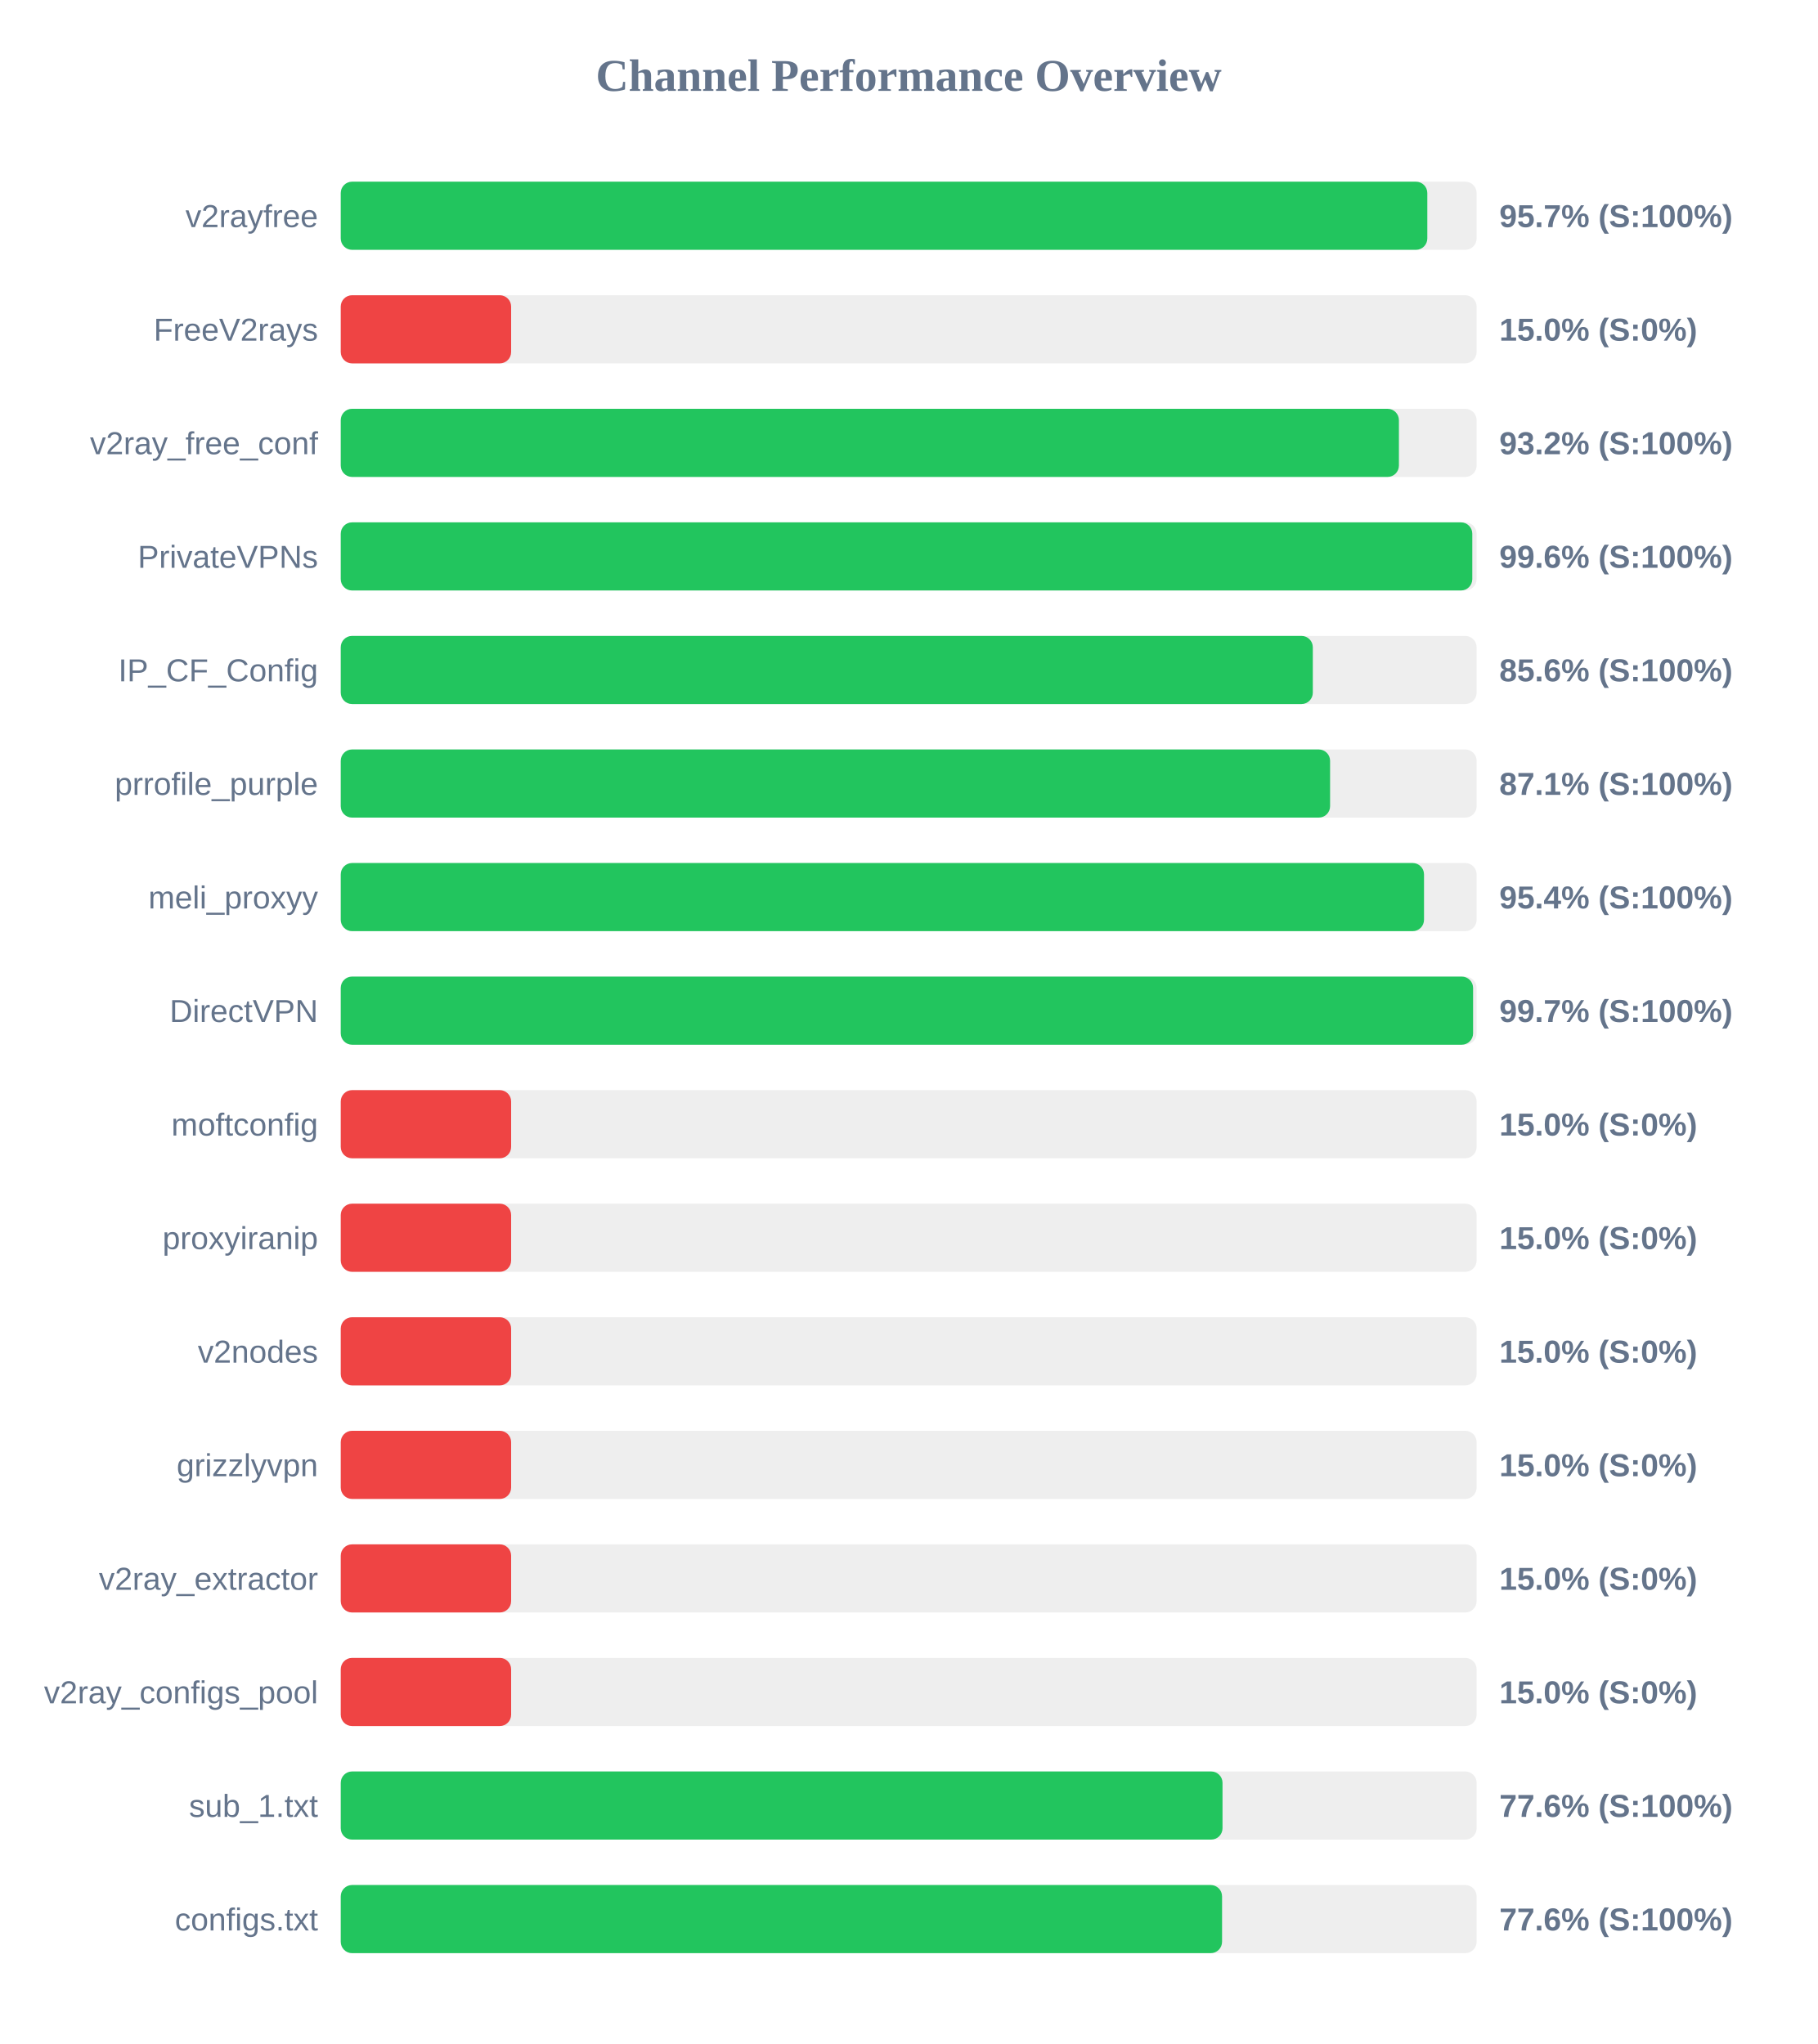
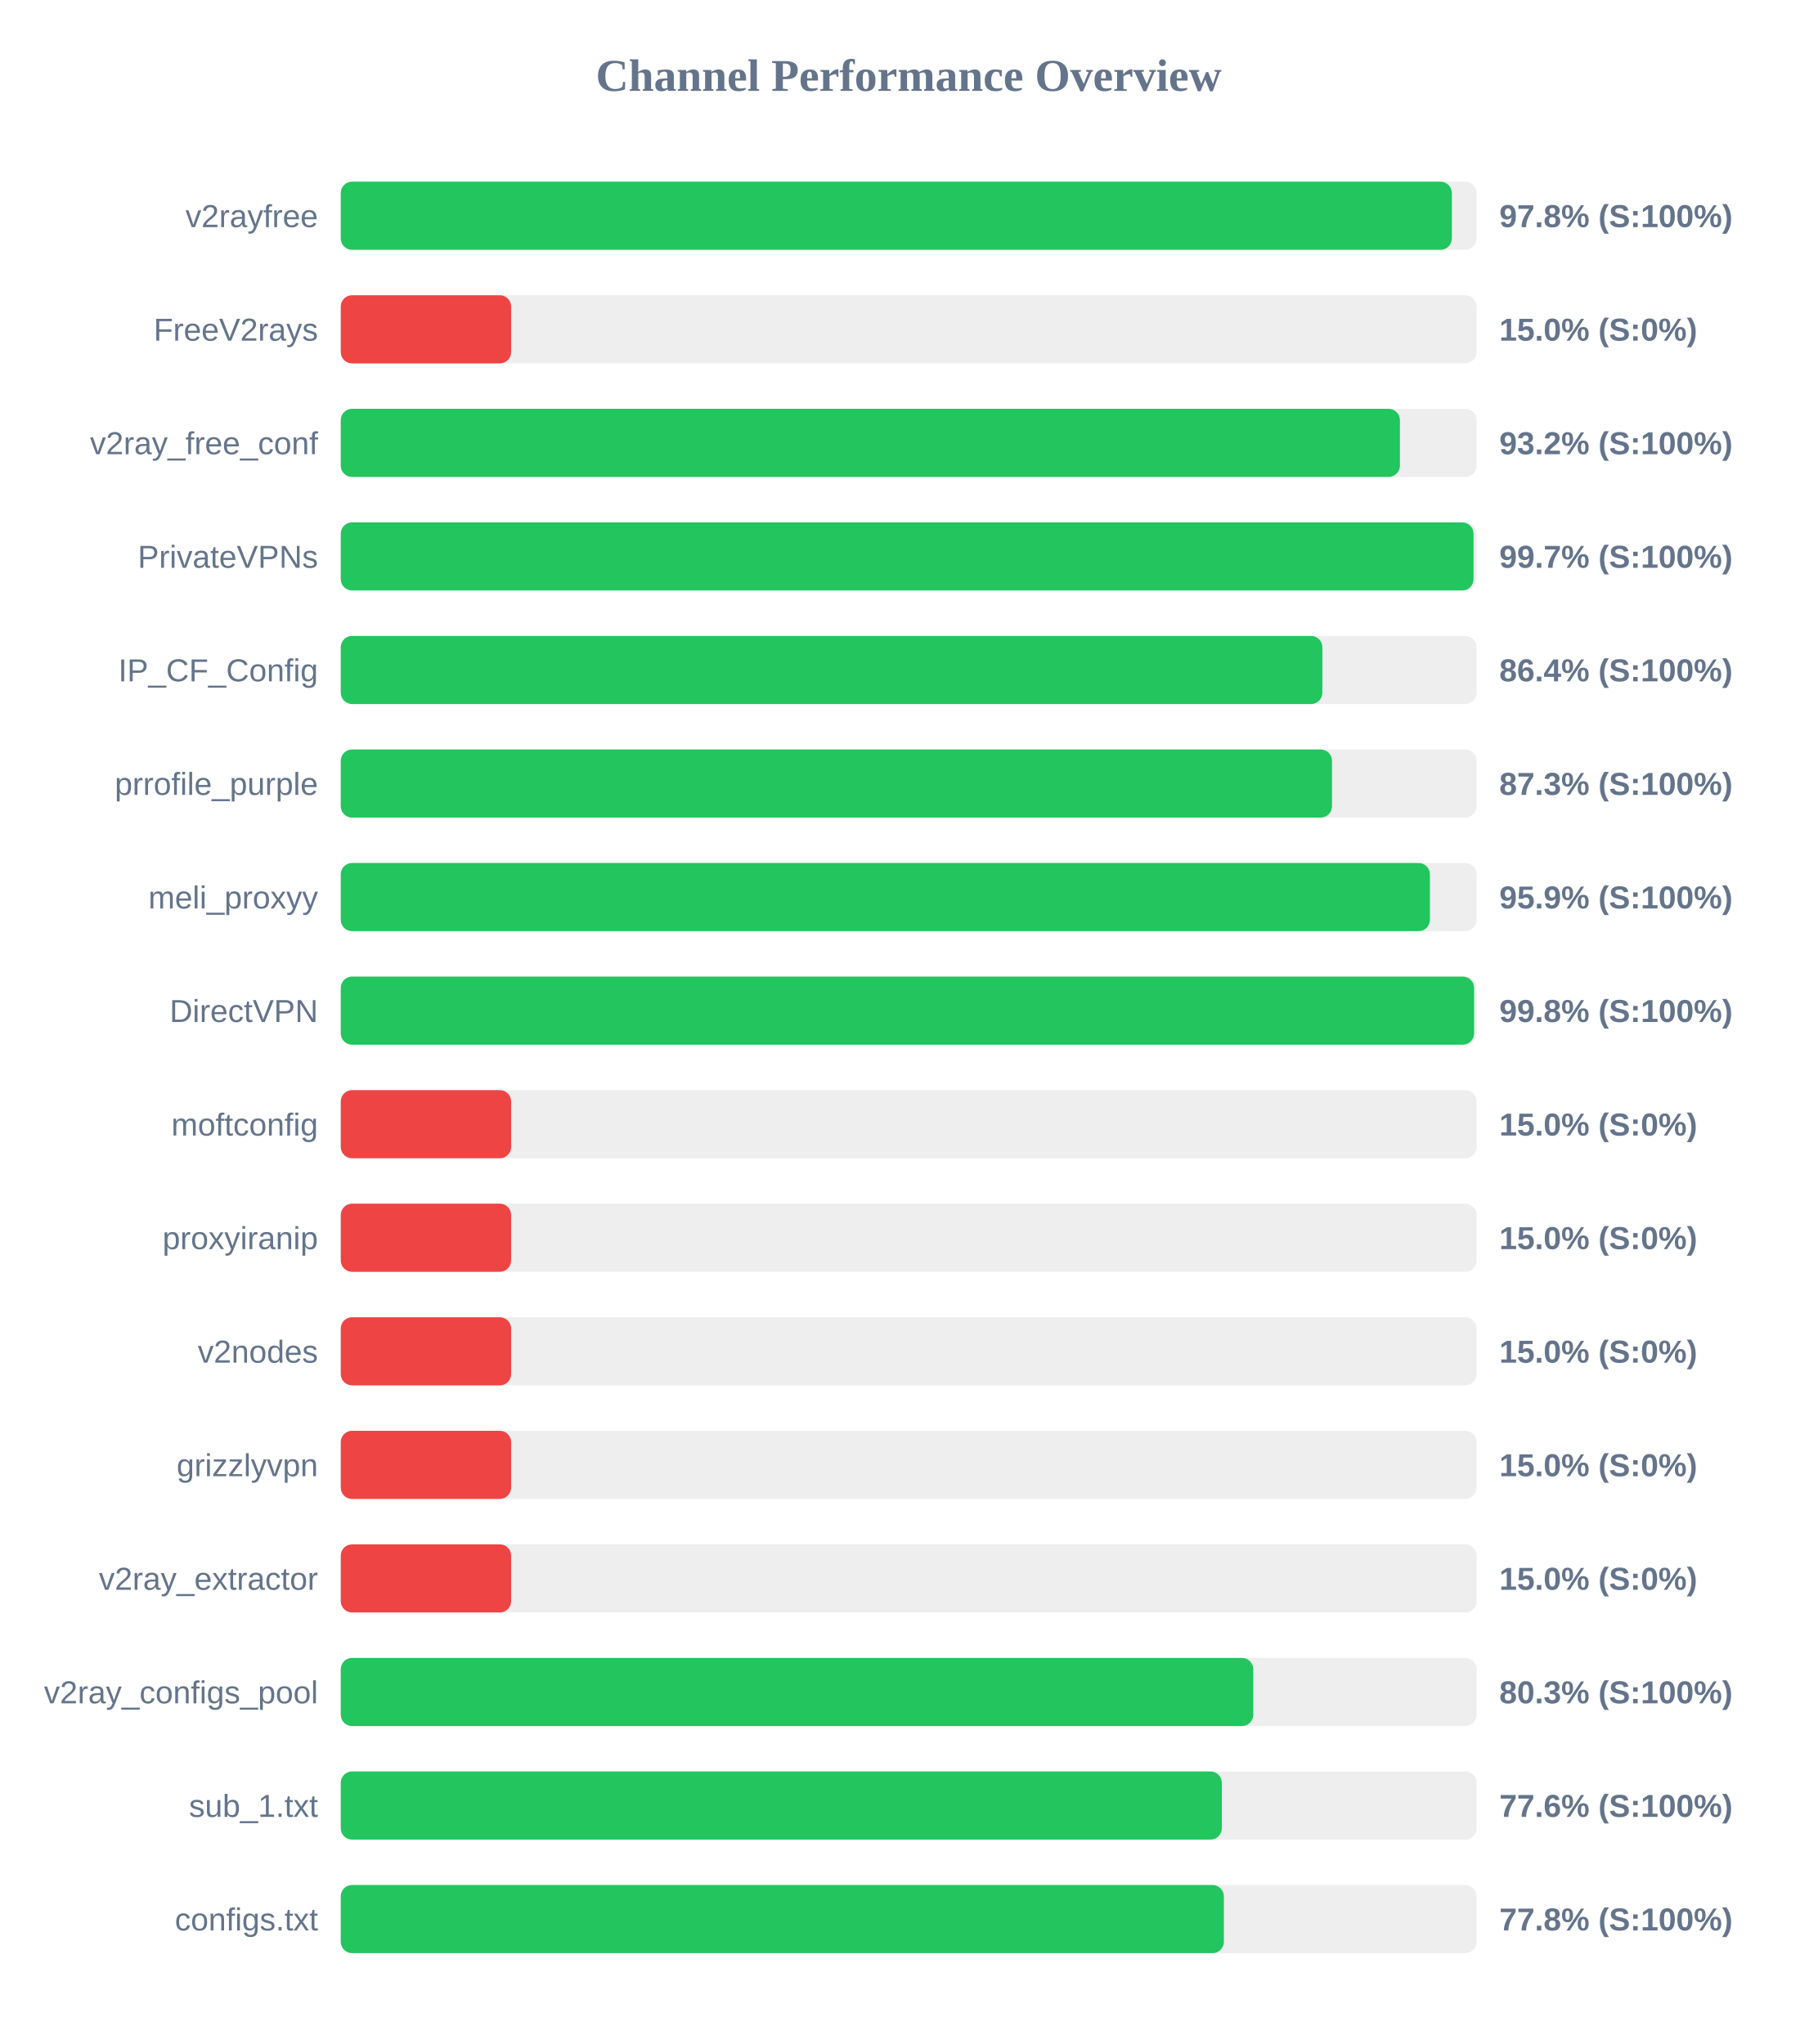
<svg xmlns="http://www.w3.org/2000/svg" width="800" height="900" version="1.1">
  <style>
        .row { font: 14px Arial; fill: #64748b; }
        .score { font: bold 14px Arial; fill: #64748b; }
    </style>
  <text x="400" y="40" text-anchor="middle" font-size="20px" font-weight="bold" fill="#64748b">Channel Performance Overview</text>
  <rect x="150" y="80" width="500" height="30" fill="#eee" rx="5" />
-   <rect x="150" y="80" width="478.3" height="30" fill="#22c55e" rx="5" />
+   <rect x="150" y="80" width="489.1" height="30" fill="#22c55e" rx="5" />
  <text x="140" y="100" text-anchor="end" class="row">v2rayfree</text>
-   <text x="660" y="100" text-anchor="start" class="score">95.7% (S:100%)</text>
+   <text x="660" y="100" text-anchor="start" class="score">97.8% (S:100%)</text>
  <rect x="150" y="130" width="500" height="30" fill="#eee" rx="5" />
  <rect x="150" y="130" width="75.0" height="30" fill="#ef4444" rx="5" />
  <text x="140" y="150" text-anchor="end" class="row">FreeV2rays</text>
  <text x="660" y="150" text-anchor="start" class="score">15.0% (S:0%)</text>
  <rect x="150" y="180" width="500" height="30" fill="#eee" rx="5" />
-   <rect x="150" y="180" width="465.8" height="30" fill="#22c55e" rx="5" />
+   <rect x="150" y="180" width="466.25" height="30" fill="#22c55e" rx="5" />
  <text x="140" y="200" text-anchor="end" class="row">v2ray_free_conf</text>
  <text x="660" y="200" text-anchor="start" class="score">93.2% (S:100%)</text>
  <rect x="150" y="230" width="500" height="30" fill="#eee" rx="5" />
-   <rect x="150" y="230" width="498.1" height="30" fill="#22c55e" rx="5" />
+   <rect x="150" y="230" width="498.65" height="30" fill="#22c55e" rx="5" />
  <text x="140" y="250" text-anchor="end" class="row">PrivateVPNs</text>
-   <text x="660" y="250" text-anchor="start" class="score">99.6% (S:100%)</text>
+   <text x="660" y="250" text-anchor="start" class="score">99.7% (S:100%)</text>
  <rect x="150" y="280" width="500" height="30" fill="#eee" rx="5" />
-   <rect x="150" y="280" width="427.9" height="30" fill="#22c55e" rx="5" />
+   <rect x="150" y="280" width="432.1" height="30" fill="#22c55e" rx="5" />
  <text x="140" y="300" text-anchor="end" class="row">IP_CF_Config</text>
-   <text x="660" y="300" text-anchor="start" class="score">85.6% (S:100%)</text>
+   <text x="660" y="300" text-anchor="start" class="score">86.4% (S:100%)</text>
  <rect x="150" y="330" width="500" height="30" fill="#eee" rx="5" />
-   <rect x="150" y="330" width="435.5" height="30" fill="#22c55e" rx="5" />
+   <rect x="150" y="330" width="436.35" height="30" fill="#22c55e" rx="5" />
  <text x="140" y="350" text-anchor="end" class="row">prrofile_purple</text>
-   <text x="660" y="350" text-anchor="start" class="score">87.1% (S:100%)</text>
+   <text x="660" y="350" text-anchor="start" class="score">87.3% (S:100%)</text>
  <rect x="150" y="380" width="500" height="30" fill="#eee" rx="5" />
-   <rect x="150" y="380" width="476.85" height="30" fill="#22c55e" rx="5" />
+   <rect x="150" y="380" width="479.45" height="30" fill="#22c55e" rx="5" />
  <text x="140" y="400" text-anchor="end" class="row">meli_proxyy</text>
-   <text x="660" y="400" text-anchor="start" class="score">95.4% (S:100%)</text>
+   <text x="660" y="400" text-anchor="start" class="score">95.9% (S:100%)</text>
  <rect x="150" y="430" width="500" height="30" fill="#eee" rx="5" />
-   <rect x="150" y="430" width="498.45" height="30" fill="#22c55e" rx="5" />
+   <rect x="150" y="430" width="498.9" height="30" fill="#22c55e" rx="5" />
  <text x="140" y="450" text-anchor="end" class="row">DirectVPN</text>
-   <text x="660" y="450" text-anchor="start" class="score">99.7% (S:100%)</text>
+   <text x="660" y="450" text-anchor="start" class="score">99.8% (S:100%)</text>
  <rect x="150" y="480" width="500" height="30" fill="#eee" rx="5" />
  <rect x="150" y="480" width="75.0" height="30" fill="#ef4444" rx="5" />
  <text x="140" y="500" text-anchor="end" class="row">moftconfig</text>
  <text x="660" y="500" text-anchor="start" class="score">15.0% (S:0%)</text>
  <rect x="150" y="530" width="500" height="30" fill="#eee" rx="5" />
  <rect x="150" y="530" width="75.0" height="30" fill="#ef4444" rx="5" />
  <text x="140" y="550" text-anchor="end" class="row">proxyiranip</text>
  <text x="660" y="550" text-anchor="start" class="score">15.0% (S:0%)</text>
  <rect x="150" y="580" width="500" height="30" fill="#eee" rx="5" />
  <rect x="150" y="580" width="75.0" height="30" fill="#ef4444" rx="5" />
  <text x="140" y="600" text-anchor="end" class="row">v2nodes</text>
  <text x="660" y="600" text-anchor="start" class="score">15.0% (S:0%)</text>
  <rect x="150" y="630" width="500" height="30" fill="#eee" rx="5" />
  <rect x="150" y="630" width="75.0" height="30" fill="#ef4444" rx="5" />
  <text x="140" y="650" text-anchor="end" class="row">grizzlyvpn</text>
  <text x="660" y="650" text-anchor="start" class="score">15.0% (S:0%)</text>
  <rect x="150" y="680" width="500" height="30" fill="#eee" rx="5" />
  <rect x="150" y="680" width="75.0" height="30" fill="#ef4444" rx="5" />
  <text x="140" y="700" text-anchor="end" class="row">v2ray_extractor</text>
  <text x="660" y="700" text-anchor="start" class="score">15.0% (S:0%)</text>
  <rect x="150" y="730" width="500" height="30" fill="#eee" rx="5" />
-   <rect x="150" y="730" width="75.0" height="30" fill="#ef4444" rx="5" />
+   <rect x="150" y="730" width="401.7" height="30" fill="#22c55e" rx="5" />
  <text x="140" y="750" text-anchor="end" class="row">v2ray_configs_pool</text>
-   <text x="660" y="750" text-anchor="start" class="score">15.0% (S:0%)</text>
+   <text x="660" y="750" text-anchor="start" class="score">80.3% (S:100%)</text>
  <rect x="150" y="780" width="500" height="30" fill="#eee" rx="5" />
-   <rect x="150" y="780" width="388.15" height="30" fill="#22c55e" rx="5" />
+   <rect x="150" y="780" width="387.85" height="30" fill="#22c55e" rx="5" />
  <text x="140" y="800" text-anchor="end" class="row">sub_1.txt</text>
  <text x="660" y="800" text-anchor="start" class="score">77.6% (S:100%)</text>
  <rect x="150" y="830" width="500" height="30" fill="#eee" rx="5" />
-   <rect x="150" y="830" width="387.95" height="30" fill="#22c55e" rx="5" />
+   <rect x="150" y="830" width="388.75" height="30" fill="#22c55e" rx="5" />
  <text x="140" y="850" text-anchor="end" class="row">configs.txt</text>
-   <text x="660" y="850" text-anchor="start" class="score">77.6% (S:100%)</text>
+   <text x="660" y="850" text-anchor="start" class="score">77.8% (S:100%)</text>
</svg>
